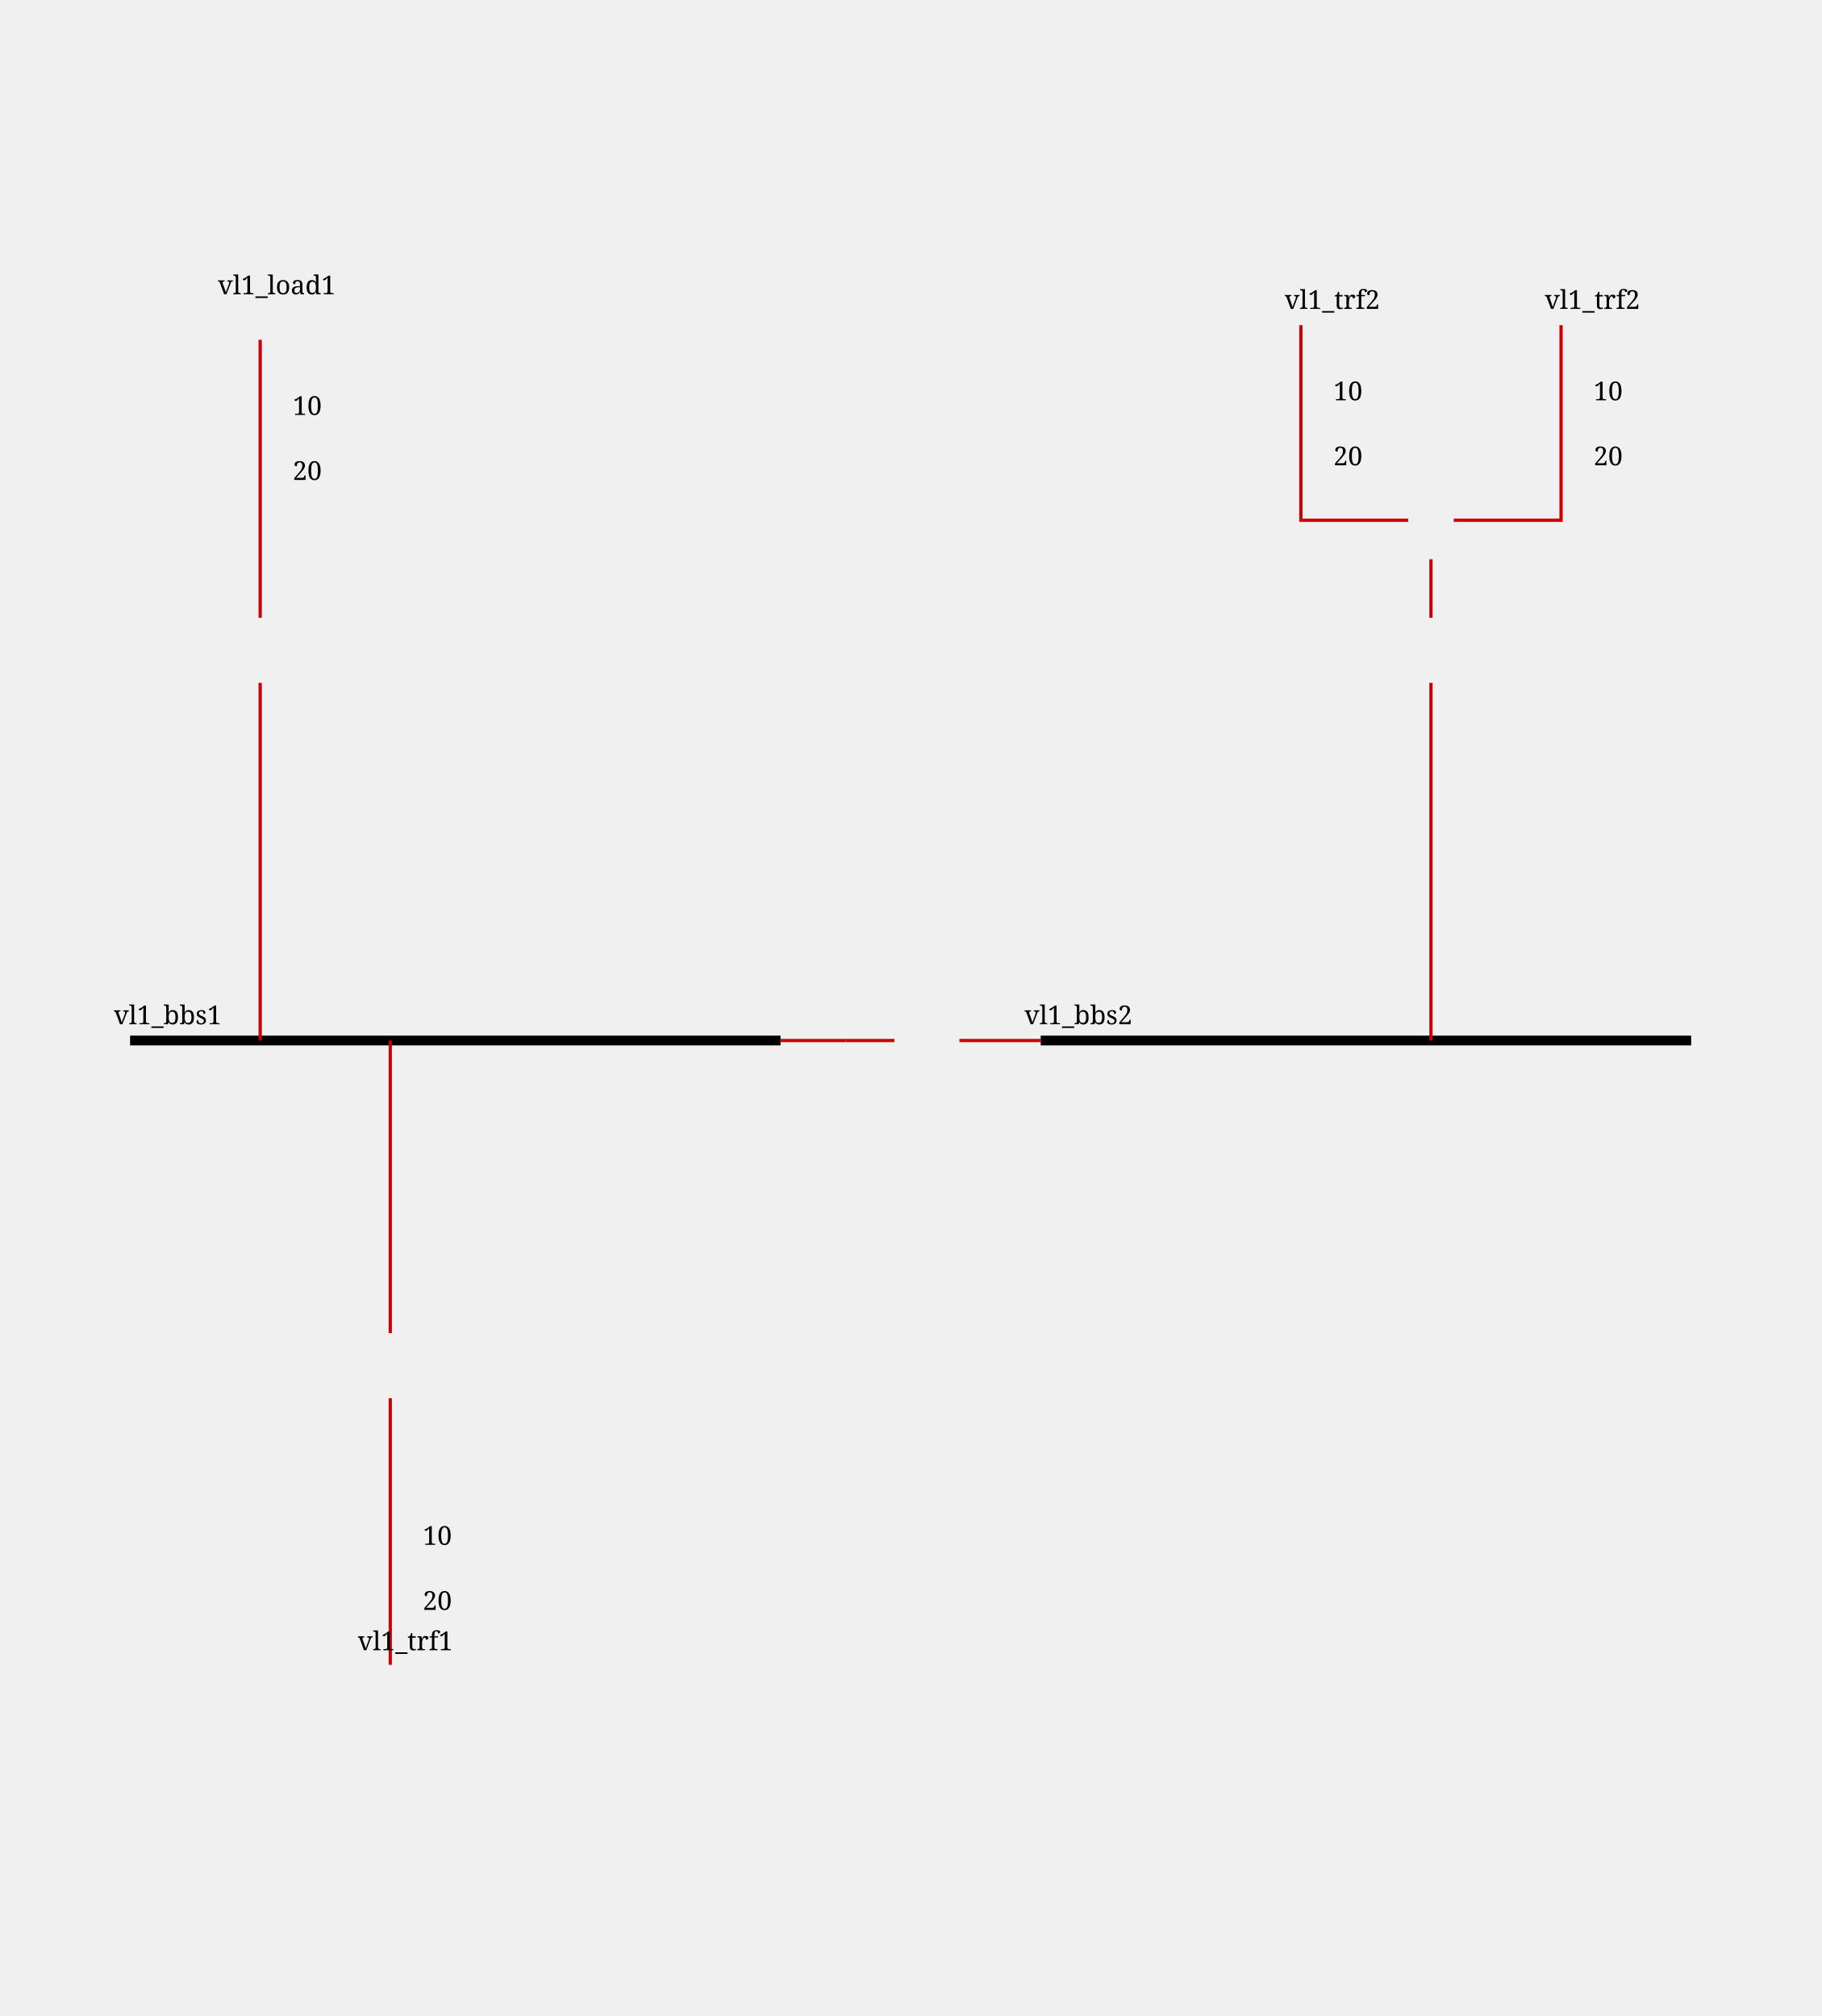
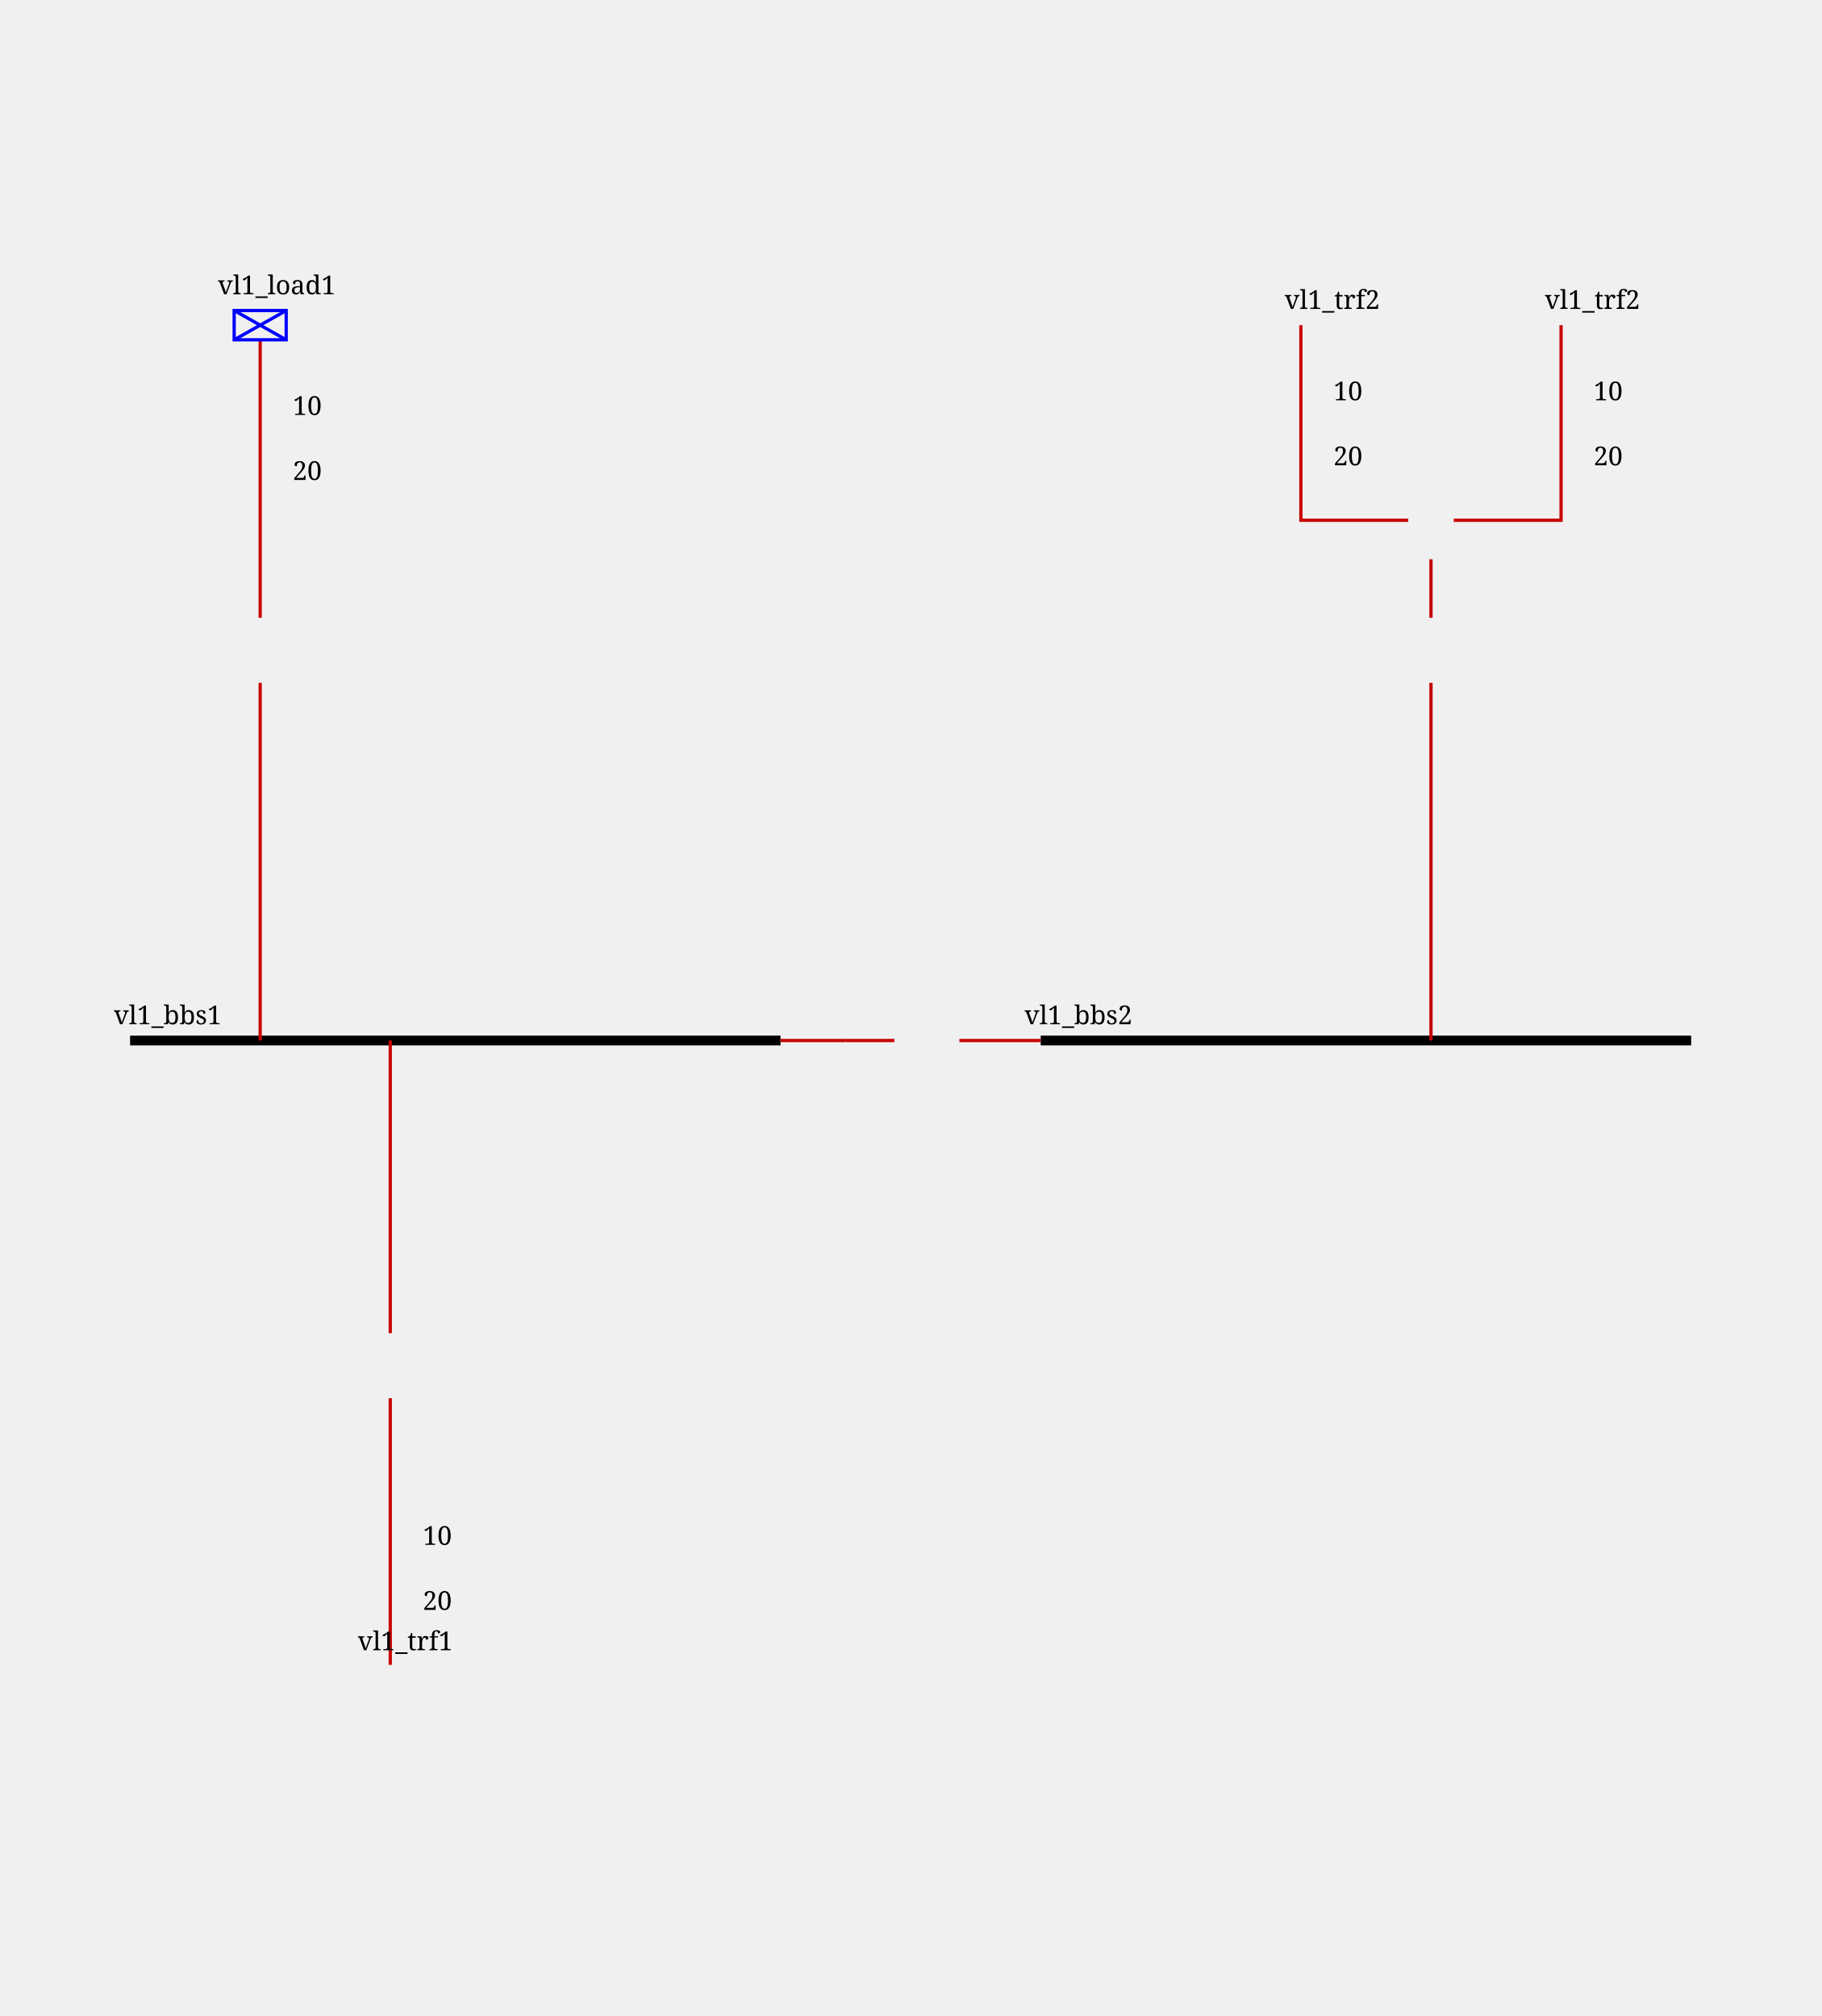
<svg xmlns="http://www.w3.org/2000/svg" height="620.0" viewBox="0 0 560.0 620.0" width="560.0">
  <style>/* ----------------------------------------------------------------------- */
/* File: tautologies.css ------------------------------------------------- */
.sld-out .sld-arrow-in {visibility: hidden}
.sld-in .sld-arrow-out {visibility: hidden}
.sld-closed .sld-sw-open {visibility: hidden}
.sld-open .sld-sw-closed {visibility: hidden}
.sld-hidden-node {visibility: hidden}
.sld-top-feeder .sld-label {dominant-baseline: auto}
.sld-bottom-feeder .sld-label {dominant-baseline: hanging}
.sld-active-power .sld-label {dominant-baseline: mathematical}
.sld-reactive-power .sld-label {dominant-baseline: mathematical}
.sld-current .sld-label {dominant-baseline: mathematical}
/* ----------------------------------------------------------------------- */
/* File : components.css ------------------------------------------------- */
/* Stroke black */
.sld-disconnector {stroke-width: 3; stroke: black; fill: none}
/* Stroke blue */
.sld-breaker {stroke-width: 2; stroke: blue; fill:white}
.sld-load-break-switch {stroke: blue; fill: white}
/* Stroke --sld-vl-color with fallback black */
.sld-bus-connection {fill: var(--sld-vl-color, black)}
.sld-cell-shape-flat .sld-bus-connection {visibility: hidden}
.sld-busbar-section {stroke: var(--sld-vl-color, black); stroke-width: 3; fill: none}
/* Stroke --sld-vl-color with fallback red */
.sld-wire {stroke: var(--sld-vl-color, #c80000); fill: none}
.sld-wire.sld-dangling-line {stroke-width: 2px}
.sld-wire.sld-tie-line {stroke-width: 2px}
/* Stroke --sld-vl-color with fallback blue */
.sld-load {stroke: var(--sld-vl-color, blue); fill: none}
.sld-battery {stroke: var(--sld-vl-color, blue); fill: none}
.sld-generator {stroke: var(--sld-vl-color, blue); fill: none}
.sld-two-wt {stroke: var(--sld-vl-color, blue); fill: none}
.sld-three-wt {stroke: var(--sld-vl-color, blue); fill: none}
.sld-winding {stroke: var(--sld-vl-color, blue); fill: none}
.sld-capacitor {stroke: var(--sld-vl-color, blue); fill: none}
.sld-inductor {stroke: var(--sld-vl-color, blue); fill: none}
.sld-pst {stroke: var(--sld-vl-color, blue); fill: none}
.sld-pst-arrow {stroke: black; fill: none}
.sld-svc {stroke: var(--sld-vl-color, blue); fill: none}
.sld-vsc {stroke: var(--sld-vl-color, blue); font-size: 7.43px; fill: none}
.sld-lcc {stroke: var(--sld-vl-color, blue); font-size: 7.43px; fill: none}
.sld-ground {stroke: var(--sld-vl-color, blue); fill: none}
/* Stroke none &amp; fill: --sld-vl-color */
.sld-node-infos {stroke: none; fill: var(--sld-vl-color, black)}
/* Stroke none &amp; fill: black */
.sld-node {stroke: none; fill: black}
.sld-flash {stroke: none; fill: black}
.sld-lock {stroke: none; fill: black}
.sld-unknown {stroke: none; fill: black}
/* Fonts */
.sld-label {stroke: none; fill: black; font: 8px serif}
.sld-bus-legend-info {font: 10px serif}
.sld-graph-label {font: 12px serif}
/* Specific */
.sld-grid {stroke: #003700; stroke-dasharray: 1,10}
.sld-feeder-info.sld-active-power {fill:black}
.sld-feeder-info.sld-reactive-power {fill:blue}
.sld-feeder-info.sld-current {fill:purple}
.sld-frame {fill: var(--sld-background-color, transparent)}
/* Stroke maroon for fictitious switch */
.sld-breaker.sld-fictitious {stroke: maroon}
.sld-disconnector.sld-fictitious {stroke: maroon}
.sld-load-break-switch.sld-fictitious {stroke: maroon}
.sld-busbar-section.sld-fictitious {stroke: var(--sld-vl-color, #c80000); stroke-width: 1}
/* ground disconnector specific */
.sld-ground-disconnection-attach {stroke: var(--sld-vl-color, #c80000); fill: none}
.sld-open .sld-ground-disconnection-ground {stroke: black; fill: none}
.sld-closed .sld-ground-disconnection-ground {stroke: var(--sld-vl-color, #c80000); fill: none}
.sld-ground-disconnection .sld-sw-open {stroke: black; fill: none}
.sld-ground-disconnection .sld-sw-closed {stroke: black; fill: none}
</style>
  <defs>
-     <g id="idARROW_95_REACTIVE">
+     <g id="ARROW_REACTIVE">
      <g id="idARROW_95_REACTIVE_45_UP">
        <polygon points="5,0 10,10 0,10" />
      </g>
      <g id="idARROW_95_REACTIVE_45_DOWN">
        <polygon points="0,0 10,0 5,10" />
      </g>
    </g>
-     <g id="idLOAD">
+     <g id="LOAD">
      <rect height="9" width="16" />
      <line x1="0" x2="16" y1="0" y2="9" />
      <line x1="16" x2="0" y1="0" y2="9" />
    </g>
-     <g id="idARROW_95_ACTIVE">
+     <g id="ARROW_ACTIVE">
      <g id="idARROW_95_ACTIVE_45_UP">
        <polygon points="5,0 10,10 0,10" />
      </g>
      <g id="idARROW_95_ACTIVE_45_DOWN">
        <polygon points="0,0 10,0 5,10" />
      </g>
    </g>
-     <g id="idDISCONNECTOR">
+     <g id="DISCONNECTOR">
      <g id="idDISCONNECTOR_45_CLOSED">
        <path d="M0,0 8,8 M8,0 0,8" />
      </g>
      <g id="idDISCONNECTOR_45_OPEN">
        <path d="M8,0 0,8" />
      </g>
    </g>
-     <g id="idTWO_95_WINDINGS_95_TRANSFORMER">
+     <g id="TWO_WINDINGS_TRANSFORMER">
      <g id="idTWO_95_WINDINGS_95_TRANSFORMER_45_WINDING1">
        <circle cx="5" cy="10" r="5" />
      </g>
      <g id="idTWO_95_WINDINGS_95_TRANSFORMER_45_WINDING2">
        <circle cx="5" cy="5" r="5" />
      </g>
    </g>
-     <g id="idTHREE_95_WINDINGS_95_TRANSFORMER">
+     <g id="THREE_WINDINGS_TRANSFORMER">
      <g id="idTHREE_95_WINDINGS_95_TRANSFORMER_45_WINDING1">
        <circle cx="5" cy="15" r="5" />
      </g>
      <g id="idTHREE_95_WINDINGS_95_TRANSFORMER_45_WINDING2">
        <circle cx="11" cy="15" r="5" />
      </g>
      <g id="idTHREE_95_WINDINGS_95_TRANSFORMER_45_WINDING3">
        <circle cx="8" cy="19" r="5" />
      </g>
    </g>
-     <g id="idBREAKER">
+     <g id="BREAKER">
      <g id="idBREAKER_45_CLOSED">
        <path d="M1,1 V19 H19 V1z M10,5 V15" />
      </g>
      <g id="idBREAKER_45_OPEN">
        <path d="M1,1 V19 H19 V1z M5,10 H15" />
      </g>
    </g>
  </defs>
  <rect class="sld-frame" height="100%" width="100%" />
  <g>
    <g class="sld-busbar-section" id="idvl1_95_bbs1" transform="translate(40.0,320.0)">
      <line x1="0" x2="200.0" y1="0" y2="0" />
      <text class="sld-label" id="idvl1_95_bbs1_95_NW_95_LABEL" x="-5.0" y="-5.0">vl1_bbs1</text>
    </g>
    <g class="sld-busbar-section" id="idvl1_95_bbs2" transform="translate(320.0,320.0)">
      <line x1="0" x2="200.0" y1="0" y2="0" />
      <text class="sld-label" id="idvl1_95_bbs2_95_NW_95_LABEL" x="-5.0" y="-5.0">vl1_bbs2</text>
    </g>
    <g class="sld-wire" id="_95_vl1_95_vl1_95_bbs1_95_vl1_95_d1">
      <polyline points="240.0,320.0,260.0,320.0" />
    </g>
    <g class="sld-wire" id="_95_vl1_95_vl1_95_d1_95_vl1_95_b1">
      <polyline points="260.0,320.0,275.0,320.0" />
    </g>
    <g class="sld-wire" id="_95_vl1_95_vl1_95_b1_95_vl1_95_d2">
      <polyline points="295.0,320.0,310.0,320.0" />
    </g>
    <g class="sld-wire" id="_95_vl1_95_vl1_95_d2_95_vl1_95_bbs2">
      <polyline points="310.0,320.0,320.0,320.0" />
    </g>
    <g class="sld-wire" id="_95_vl1_95_vl1_95_load1_95_vl1_95_bload1">
      <polyline points="80.0,104.5,80.0,190.0" />
    </g>
    <g class="sld-feeder-info sld-out sld-active-power" id="idvl1_95_load1_95_ARROW_95_ACTIVE" transform="translate(75.0,119.5)">
      <use class="sld-arrow-out" href="#ARROW_ACTIVE-UP" />
      <use class="sld-arrow-in" href="#ARROW_ACTIVE-DOWN" />
      <text class="sld-label" x="15.0" y="5.0">10</text>
    </g>
    <g class="sld-feeder-info sld-in sld-reactive-power" id="idvl1_95_load1_95_ARROW_95_REACTIVE" transform="translate(75.0,139.5)">
      <use class="sld-arrow-out" href="#ARROW_REACTIVE-UP" />
      <use class="sld-arrow-in" href="#ARROW_REACTIVE-DOWN" />
      <text class="sld-label" x="15.0" y="5.0">20</text>
    </g>
    <g class="sld-wire" id="_95_vl1_95_vl1_95_bload1_95_vl1_95_dload1">
      <polyline points="80.0,210.0,80.0,320.0" />
    </g>
    <g class="sld-wire" id="_95_vl1_95_vl1_95_trf1_95_vl1_95_btrf1">
      <polyline points="120.0,512.0,120.0,430.0" />
    </g>
    <g class="sld-feeder-info sld-in sld-reactive-power" id="idvl1_95_trf1_95_ARROW_95_REACTIVE" transform="translate(115.0,487.0)">
      <use class="sld-arrow-out" href="#ARROW_REACTIVE-UP" transform="rotate(180.0,5.0,5.0)" />
      <use class="sld-arrow-in" href="#ARROW_REACTIVE-DOWN" transform="rotate(180.0,5.0,5.0)" />
      <text class="sld-label" x="15.0" y="5.0">20</text>
    </g>
    <g class="sld-feeder-info sld-out sld-active-power" id="idvl1_95_trf1_95_ARROW_95_ACTIVE" transform="translate(115.0,467.0)">
      <use class="sld-arrow-out" href="#ARROW_ACTIVE-UP" transform="rotate(180.0,5.0,5.0)" />
      <use class="sld-arrow-in" href="#ARROW_ACTIVE-DOWN" transform="rotate(180.0,5.0,5.0)" />
      <text class="sld-label" x="15.0" y="5.0">10</text>
    </g>
    <g class="sld-wire" id="_95_vl1_95_vl1_95_btrf1_95_vl1_95_dtrf1">
      <polyline points="120.0,410.0,120.0,320.0" />
    </g>
    <g class="sld-wire" id="_95_vl1_95_vl1_95_trf2_95_one_95_vl1_95_trf2">
      <polyline points="400.0,100.0,400.0,160.0,433.0,160.0" />
    </g>
    <g class="sld-feeder-info sld-out sld-active-power" id="idvl1_95_trf2_95_one_95_ARROW_95_ACTIVE" transform="translate(395.0,115.0)">
      <use class="sld-arrow-out" href="#ARROW_ACTIVE-UP" />
      <use class="sld-arrow-in" href="#ARROW_ACTIVE-DOWN" />
      <text class="sld-label" x="15.0" y="5.0">10</text>
    </g>
    <g class="sld-feeder-info sld-in sld-reactive-power" id="idvl1_95_trf2_95_one_95_ARROW_95_REACTIVE" transform="translate(395.0,135.0)">
      <use class="sld-arrow-out" href="#ARROW_REACTIVE-UP" />
      <use class="sld-arrow-in" href="#ARROW_REACTIVE-DOWN" />
      <text class="sld-label" x="15.0" y="5.0">20</text>
    </g>
    <g class="sld-wire" id="_95_vl1_95_vl1_95_trf2_95_two_95_vl1_95_trf2">
      <polyline points="480.0,100.0,480.0,160.0,447.0,160.0" />
    </g>
    <g class="sld-feeder-info sld-out sld-active-power" id="idvl1_95_trf2_95_two_95_ARROW_95_ACTIVE" transform="translate(475.0,115.0)">
      <use class="sld-arrow-out" href="#ARROW_ACTIVE-UP" />
      <use class="sld-arrow-in" href="#ARROW_ACTIVE-DOWN" />
      <text class="sld-label" x="15.0" y="5.0">10</text>
    </g>
    <g class="sld-feeder-info sld-in sld-reactive-power" id="idvl1_95_trf2_95_two_95_ARROW_95_REACTIVE" transform="translate(475.0,135.0)">
      <use class="sld-arrow-out" href="#ARROW_REACTIVE-UP" />
      <use class="sld-arrow-in" href="#ARROW_REACTIVE-DOWN" />
      <text class="sld-label" x="15.0" y="5.0">20</text>
    </g>
    <g class="sld-wire" id="_95_vl1_95_vl1_95_trf2_95_vl1_95_btrf2">
      <polyline points="440.0,172.0,440.0,190.0" />
    </g>
    <g class="sld-wire" id="_95_vl1_95_vl1_95_btrf2_95_vl1_95_dtrf2">
      <polyline points="440.0,210.0,440.0,320.0" />
    </g>
    <g class="sld-disconnector sld-closed" id="idvl1_95_d1" transform="translate(256.0,316.0)">
      <use class="sld-sw-closed" href="#DISCONNECTOR-CLOSED" />
      <use class="sld-sw-open" href="#DISCONNECTOR-OPEN" />
    </g>
    <g class="sld-breaker sld-closed" id="idvl1_95_b1" transform="translate(275.0,310.0)">
      <use class="sld-sw-closed" href="#BREAKER-CLOSED" transform="rotate(270.0,10.0,10.0)" />
      <use class="sld-sw-open" href="#BREAKER-OPEN" transform="rotate(270.0,10.0,10.0)" />
    </g>
    <g class="sld-disconnector sld-closed" id="idvl1_95_d2" transform="translate(306.0,316.0)">
      <use class="sld-sw-closed" href="#DISCONNECTOR-CLOSED" />
      <use class="sld-sw-open" href="#DISCONNECTOR-OPEN" />
    </g>
    <g class="sld-load" id="idvl1_95_load1" transform="translate(72.0,95.5)">
      <use href="#LOAD" />
      <text class="sld-label" id="idvl1_95_load1_95__95_LABEL" x="-5.0" y="-5.0">vl1_load1</text>
    </g>
    <g class="sld-breaker sld-closed" id="idvl1_95_bload1" transform="translate(70.0,190.0)">
      <use class="sld-sw-closed" href="#BREAKER-CLOSED" />
      <use class="sld-sw-open" href="#BREAKER-OPEN" />
    </g>
    <g class="sld-disconnector sld-closed" id="idvl1_95_dload1" transform="translate(76.0,316.0)">
      <use class="sld-sw-closed" href="#DISCONNECTOR-CLOSED" />
      <use class="sld-sw-open" href="#DISCONNECTOR-OPEN" />
    </g>
    <g class="sld-two-wt" id="idvl1_95_trf1" transform="translate(115.0,512.5)">
      <use class="sld-winding" href="#TWO_WINDINGS_TRANSFORMER-WINDING1" />
      <use class="sld-winding" href="#TWO_WINDINGS_TRANSFORMER-WINDING2" />
      <text class="sld-label" id="idvl1_95_trf1_95__95_LABEL" x="-5.0" y="-5.0">vl1_trf1</text>
    </g>
    <g class="sld-breaker sld-closed" id="idvl1_95_btrf1" transform="translate(110.0,410.0)">
      <use class="sld-sw-closed" href="#BREAKER-CLOSED" />
      <use class="sld-sw-open" href="#BREAKER-OPEN" />
    </g>
    <g class="sld-disconnector sld-closed" id="idvl1_95_dtrf1" transform="translate(116.0,316.0)">
      <use class="sld-sw-closed" href="#DISCONNECTOR-CLOSED" />
      <use class="sld-sw-open" href="#DISCONNECTOR-OPEN" />
    </g>
    <g id="idvl1_95_trf2_95_one" transform="translate(400.0,100.0)">
      <text class="sld-label" id="idvl1_95_trf2_95_one_95__95_LABEL" x="-5.0" y="-5.0">vl1_trf2</text>
    </g>
    <g id="idvl1_95_trf2_95_two" transform="translate(480.0,100.0)">
      <text class="sld-label" id="idvl1_95_trf2_95_two_95__95_LABEL" x="-5.0" y="-5.0">vl1_trf2</text>
    </g>
    <g class="sld-three-wt sld-fictitious" id="idvl1_95_trf2" transform="translate(432.0,148.0)">
      <use class="sld-winding" href="#THREE_WINDINGS_TRANSFORMER-WINDING1" />
      <use class="sld-winding" href="#THREE_WINDINGS_TRANSFORMER-WINDING2" />
      <use class="sld-winding" href="#THREE_WINDINGS_TRANSFORMER-WINDING3" />
    </g>
    <g class="sld-breaker sld-closed" id="idvl1_95_btrf2" transform="translate(430.0,190.0)">
      <use class="sld-sw-closed" href="#BREAKER-CLOSED" />
      <use class="sld-sw-open" href="#BREAKER-OPEN" />
    </g>
    <g class="sld-disconnector sld-closed" id="idvl1_95_dtrf2" transform="translate(436.0,316.0)">
      <use class="sld-sw-closed" href="#DISCONNECTOR-CLOSED" />
      <use class="sld-sw-open" href="#DISCONNECTOR-OPEN" />
    </g>
  </g>
</svg>
